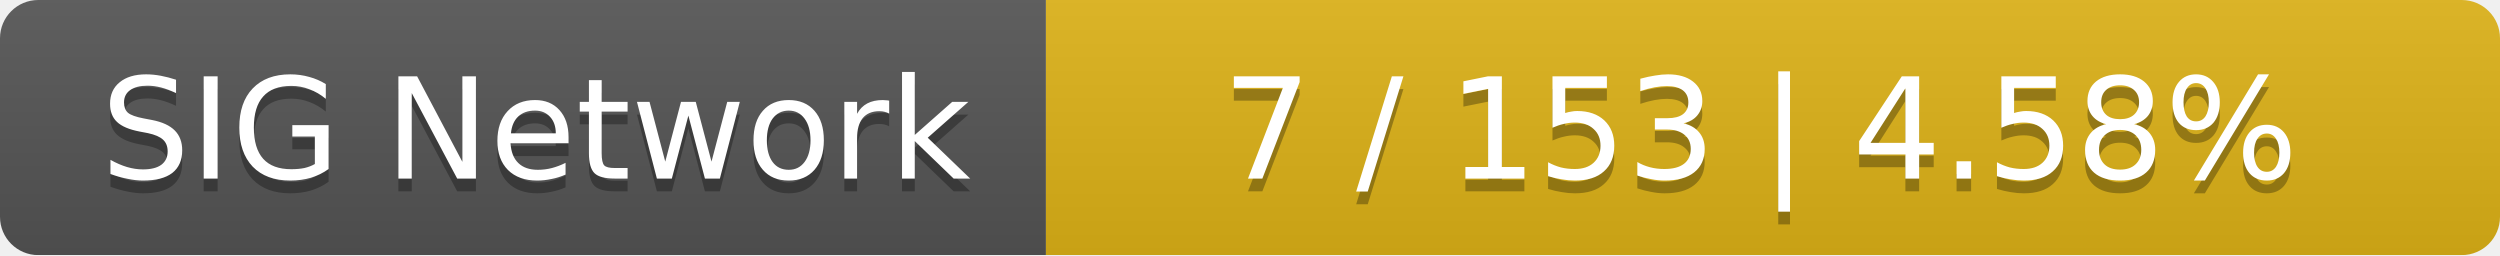
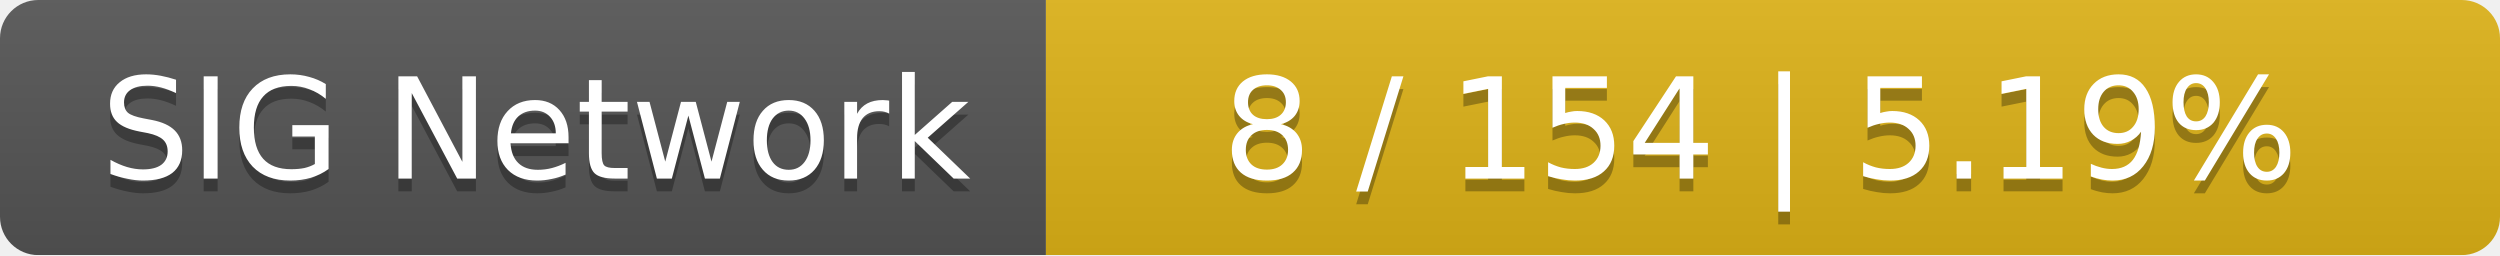
<svg xmlns="http://www.w3.org/2000/svg" width="196" height="20">
  <linearGradient id="smooth" x2="0" y2="100%">
    <stop offset="0" stop-color="#bbb" stop-opacity=".1" />
    <stop offset="1" stop-opacity=".1" />
  </linearGradient>
  <mask id="round">
    <rect width="196" height="20" rx="3" fill="#fff" />
  </mask>
  <g mask="url(#round)">
    <rect width="82" height="20" fill="#555" />
    <rect x="82" width="114" height="20" fill="#dfb317" />
    <rect width="196" height="20" fill="url(#smooth)" />
  </g>
  <g fill="#fff" text-anchor="middle" font-family="DejaVu Sans,Verdana,Geneva,sans-serif" font-size="11">
    <text x="42" y="15" fill="#010101" fill-opacity=".3">SIG Network</text>
    <text x="42" y="14">SIG Network</text>
-     <text x="138" y="15" fill="#010101" fill-opacity=".3">7 / 153    |    4.58%</text>
-     <text x="138" y="14">7 / 153    |    4.58%</text>
+     <text x="138" y="15" fill="#010101" fill-opacity=".3">8 / 154    |    5.19%</text>
+     <text x="138" y="14">8 / 154    |    5.19%</text>
  </g>
</svg>
